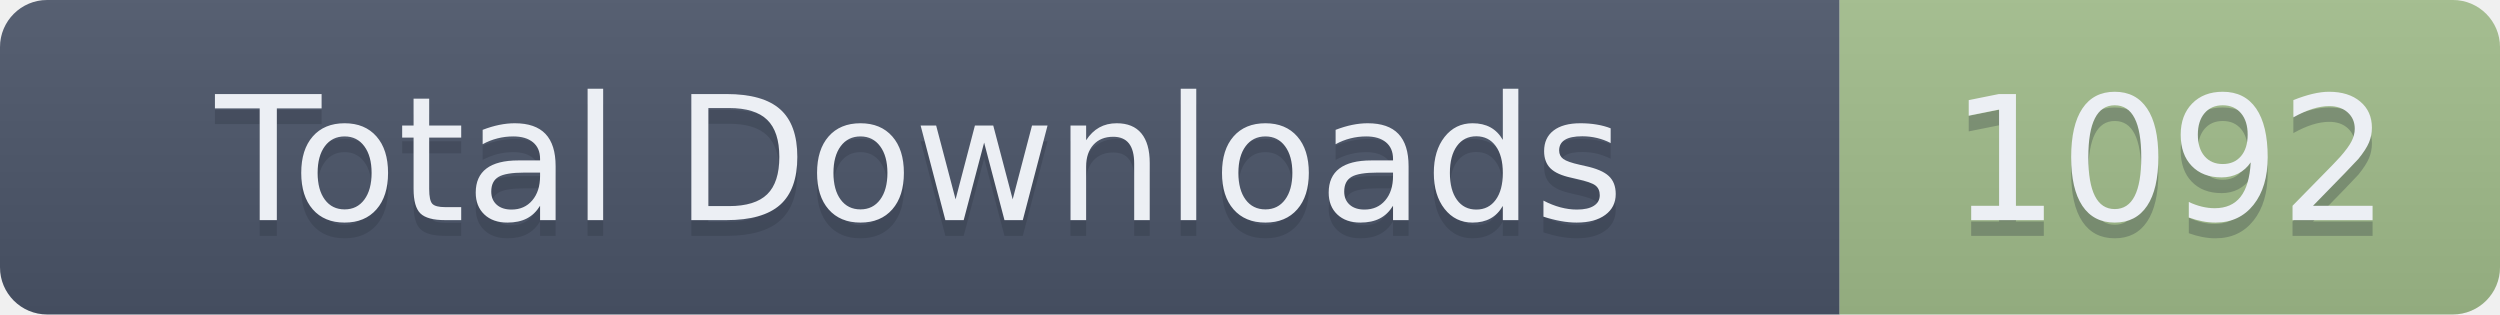
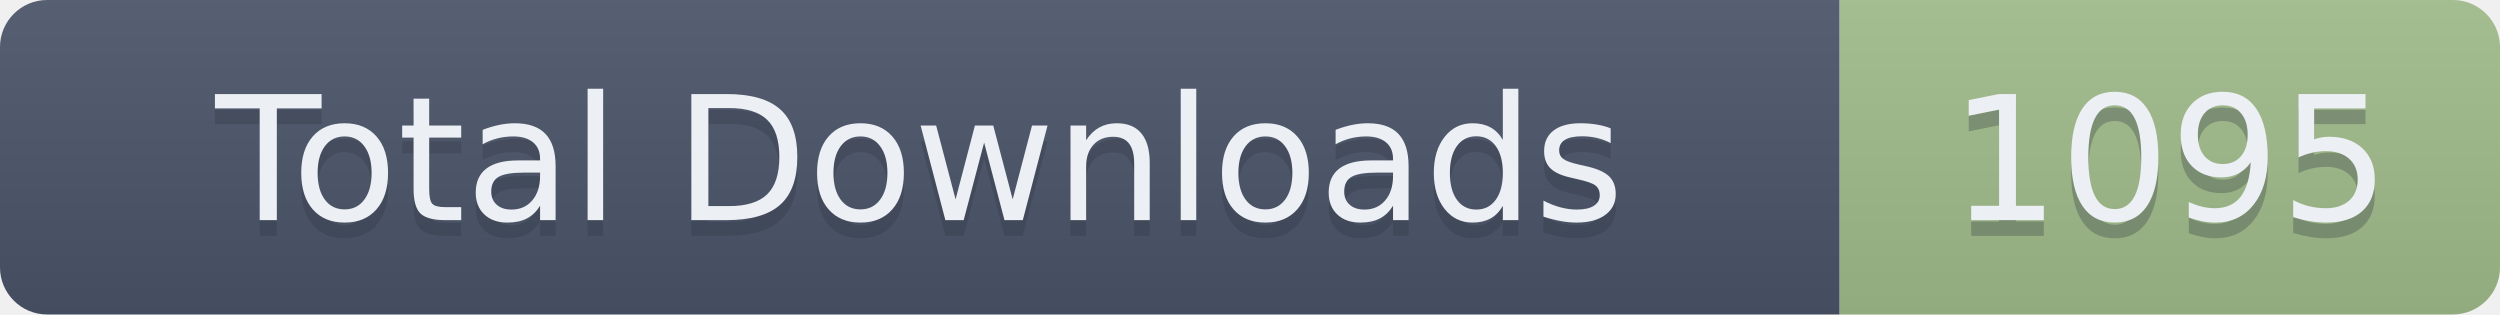
- <svg xmlns="http://www.w3.org/2000/svg" width="159" height="20" role="img" aria-label="Total Downloads: 1092">
+ <svg xmlns="http://www.w3.org/2000/svg" width="159" height="20" role="img" aria-label="Total Downloads: 1095">
  <linearGradient id="s" x2="0" y2="100%">
    <stop offset="0" stop-color="#bbb" stop-opacity=".1" />
    <stop offset="1" stop-opacity=".1" />
  </linearGradient>
  <clipPath id="r">
    <rect width="159" height="20" rx="3" fill="#fff" />
  </clipPath>
  <g clip-path="url(#r)">
    <rect width="117" height="20" fill="#4C566A" />
    <rect x="117" width="42" height="20" fill="#A3BE8C" />
    <rect width="159" height="20" fill="url(#s)" />
  </g>
  <g fill="#ECEFF4" text-anchor="middle" font-family="Verdana,Geneva,DejaVu Sans,sans-serif" text-rendering="geometricPrecision" font-size="110">
    <text aria-hidden="true" x="585" y="150" fill="#2E3440" fill-opacity=".3" transform="scale(.1)" textLength="1070">Total Downloads</text>
    <text x="585" y="140" transform="scale(.1)" textLength="1070">Total Downloads</text>
-     <text aria-hidden="true" x="1380" y="150" fill="#2E3440" fill-opacity=".3" transform="scale(.1)" textLength="320">1092</text>
-     <text x="1380" y="140" transform="scale(.1)" textLength="320">1092</text>
+     <text aria-hidden="true" x="1380" y="150" fill="#2E3440" fill-opacity=".3" transform="scale(.1)" textLength="320">1095</text>
+     <text x="1380" y="140" transform="scale(.1)" textLength="320">1095</text>
  </g>
</svg>
